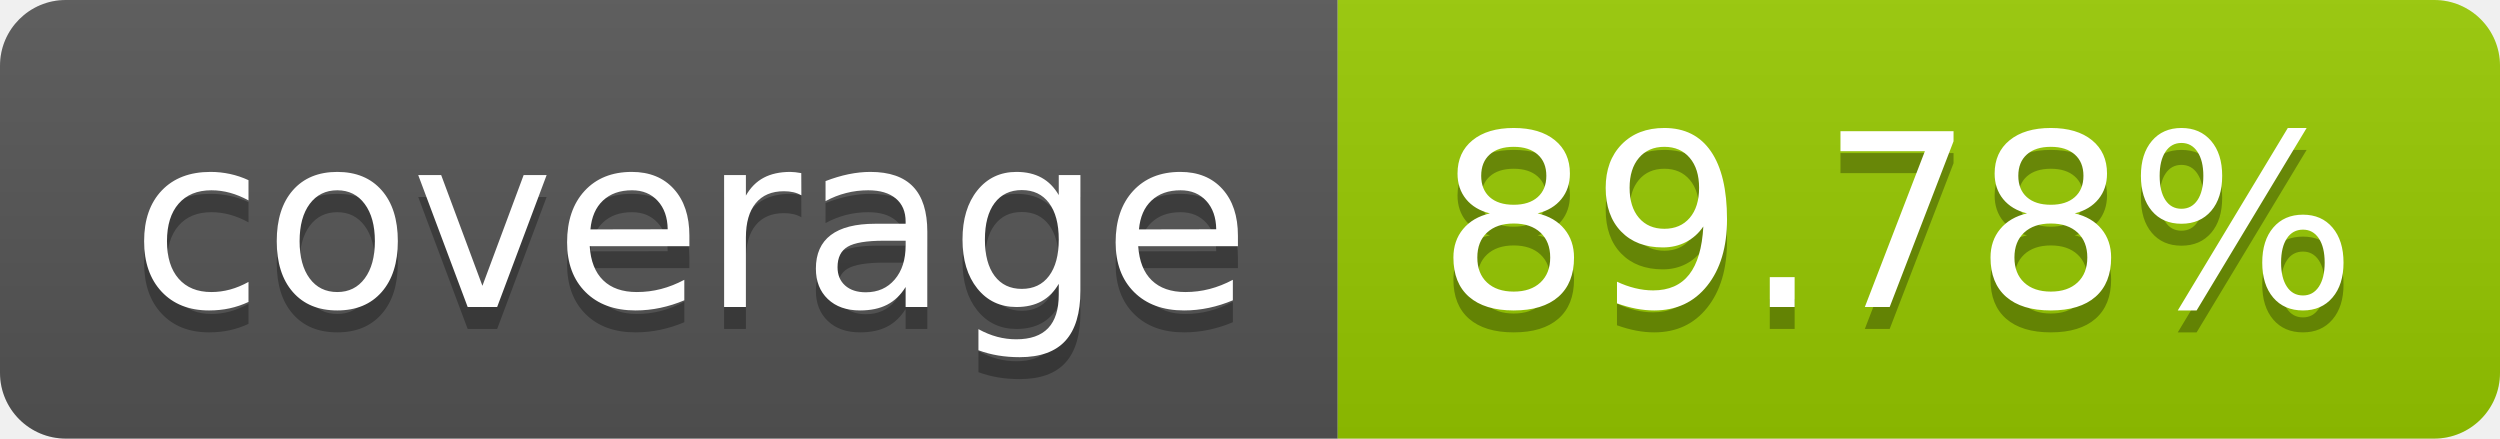
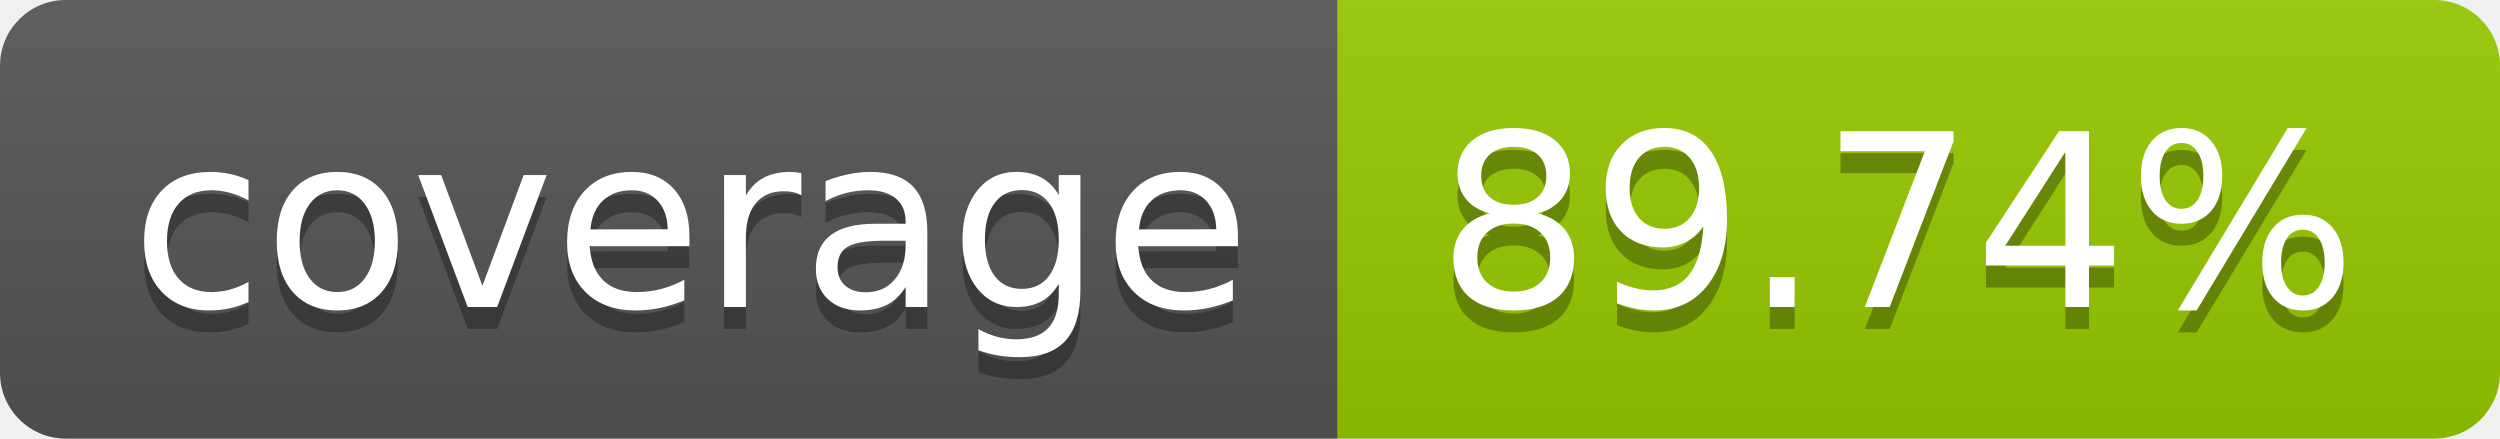
- <svg xmlns="http://www.w3.org/2000/svg" width="114" height="20" role="img" aria-label="coverage: 89.78%">
+ <svg xmlns="http://www.w3.org/2000/svg" width="114" height="20" role="img" aria-label="coverage: 89.74%">
  <linearGradient id="s" x2="0" y2="100%">
    <stop offset="0" stop-color="#bbb" stop-opacity=".1" />
    <stop offset="1" stop-opacity=".1" />
  </linearGradient>
  <clipPath id="r">
    <rect width="114" height="20" rx="3" fill="#fff" />
  </clipPath>
  <g clip-path="url(#r)">
    <rect width="61" height="20" fill="#555" />
    <rect x="61" width="53" height="20" fill="#97ca00" />
    <rect width="114" height="20" fill="url(#s)" />
  </g>
  <g fill="#fff" text-anchor="middle" font-family="Verdana,Geneva,DejaVu Sans,sans-serif" text-rendering="geometricPrecision" font-size="110">
    <text aria-hidden="true" x="315" y="150" fill="#010101" fill-opacity=".3" transform="scale(.1)" textLength="510">coverage</text>
    <text x="315" y="140" transform="scale(.1)" fill="#fff" textLength="510">coverage</text>
-     <text aria-hidden="true" x="865" y="150" fill="#010101" fill-opacity=".3" transform="scale(.1)" textLength="430">89.78%</text>
-     <text x="865" y="140" transform="scale(.1)" fill="#fff" textLength="430">89.78%</text>
+     <text aria-hidden="true" x="865" y="150" fill="#010101" fill-opacity=".3" transform="scale(.1)" textLength="430">89.74%</text>
+     <text x="865" y="140" transform="scale(.1)" fill="#fff" textLength="430">89.74%</text>
  </g>
</svg>
